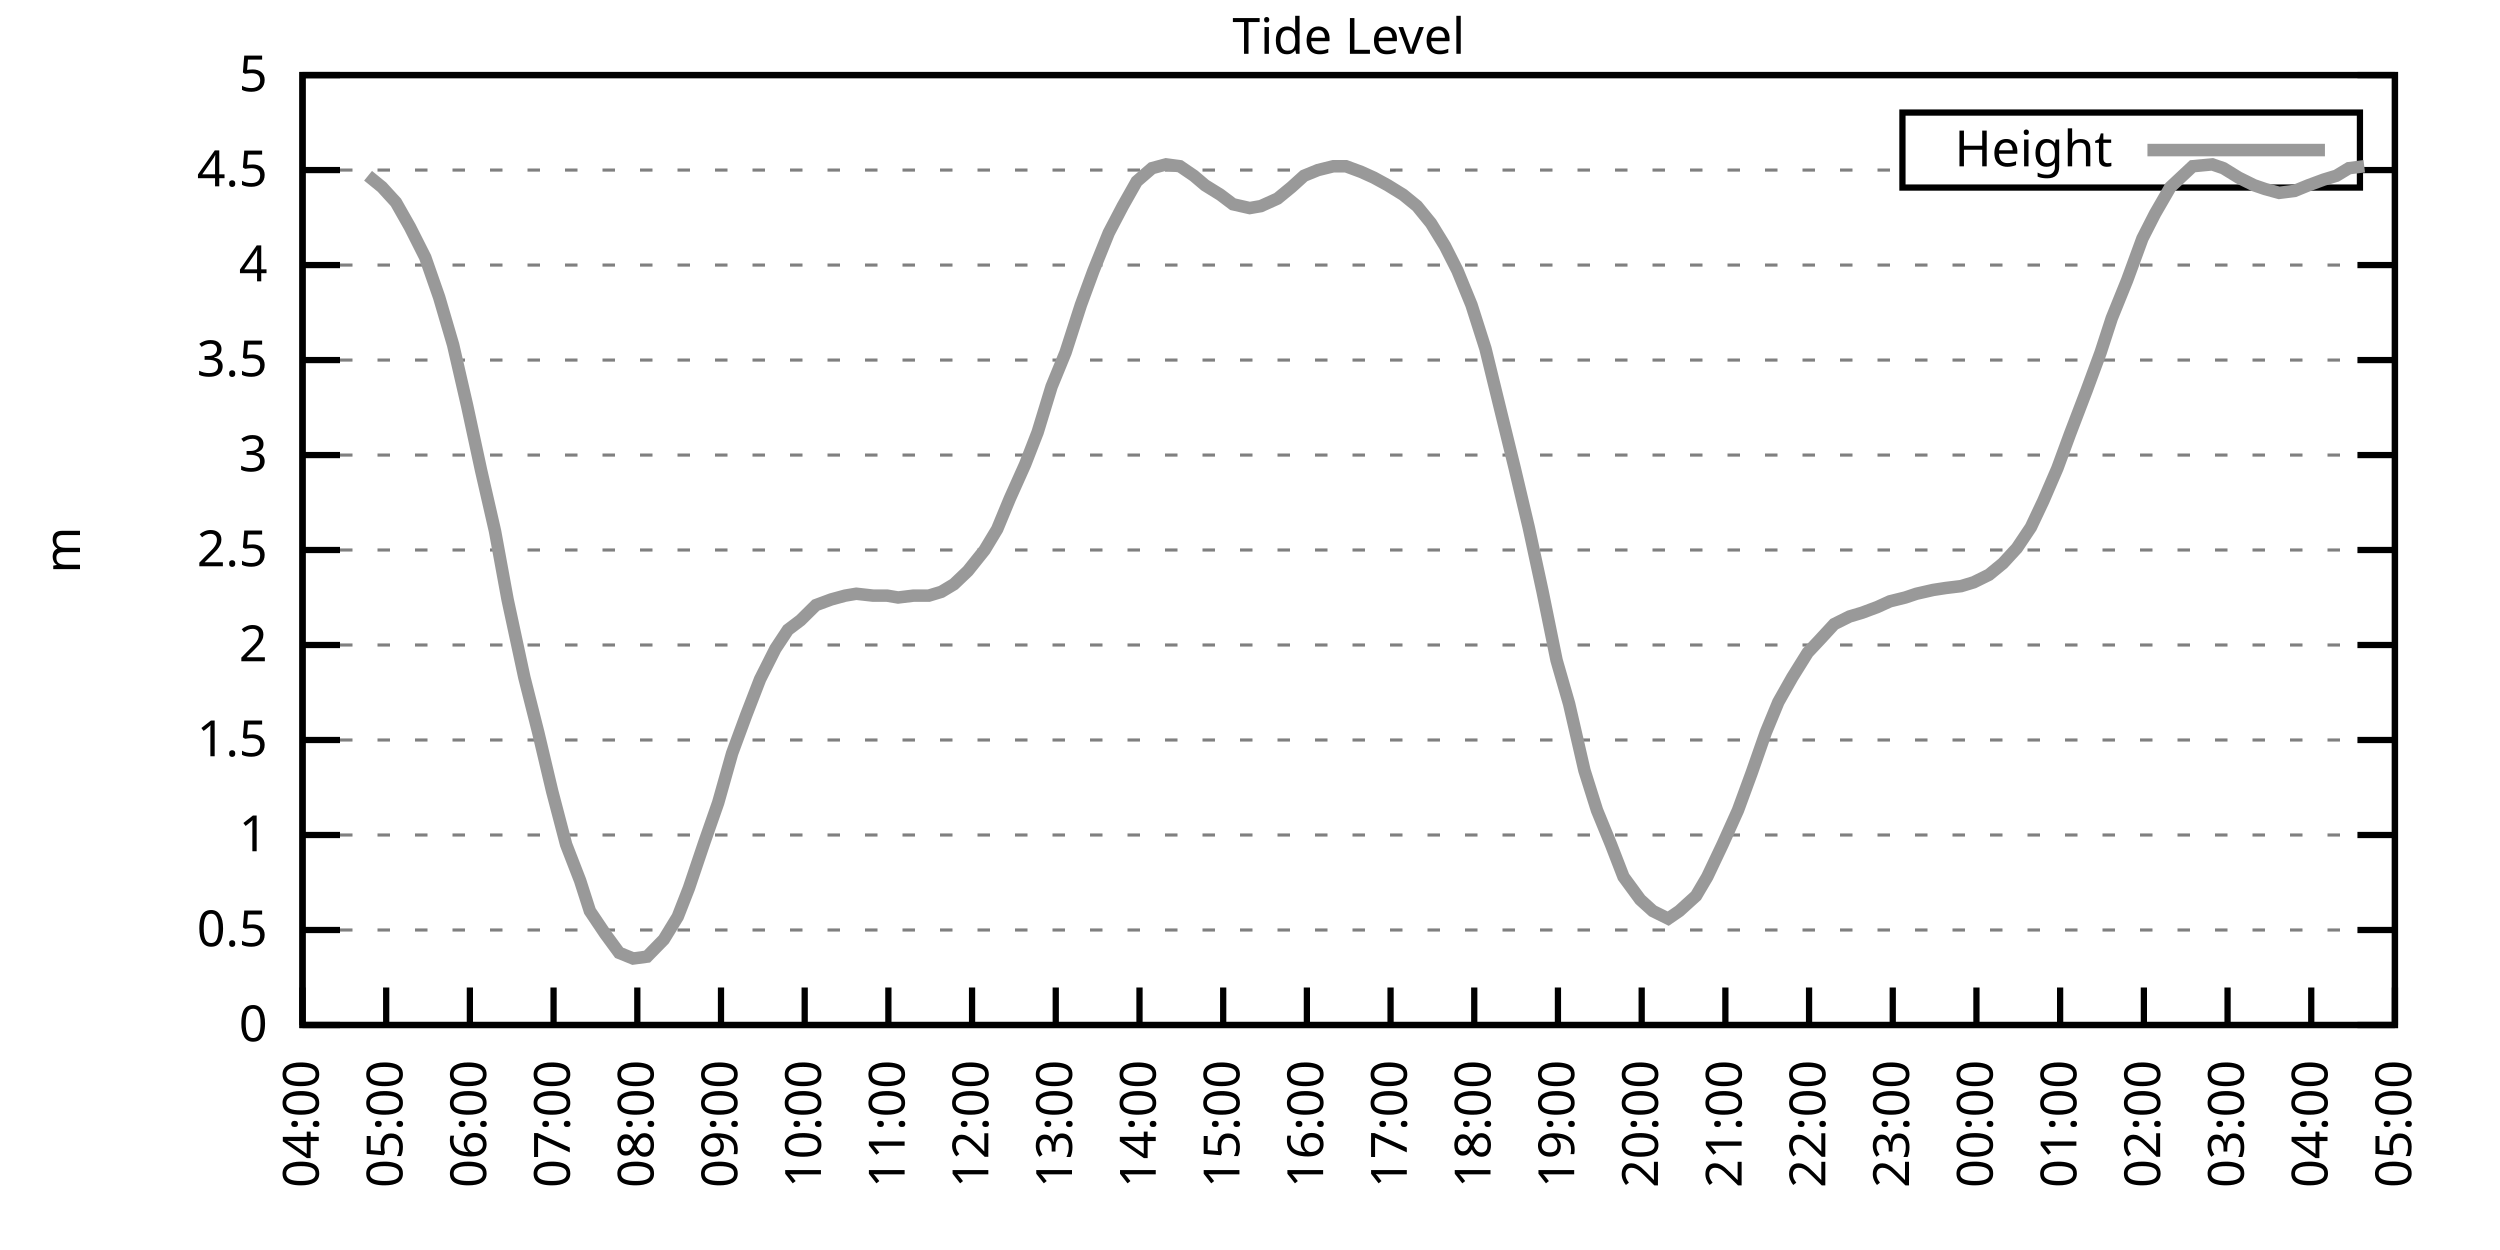
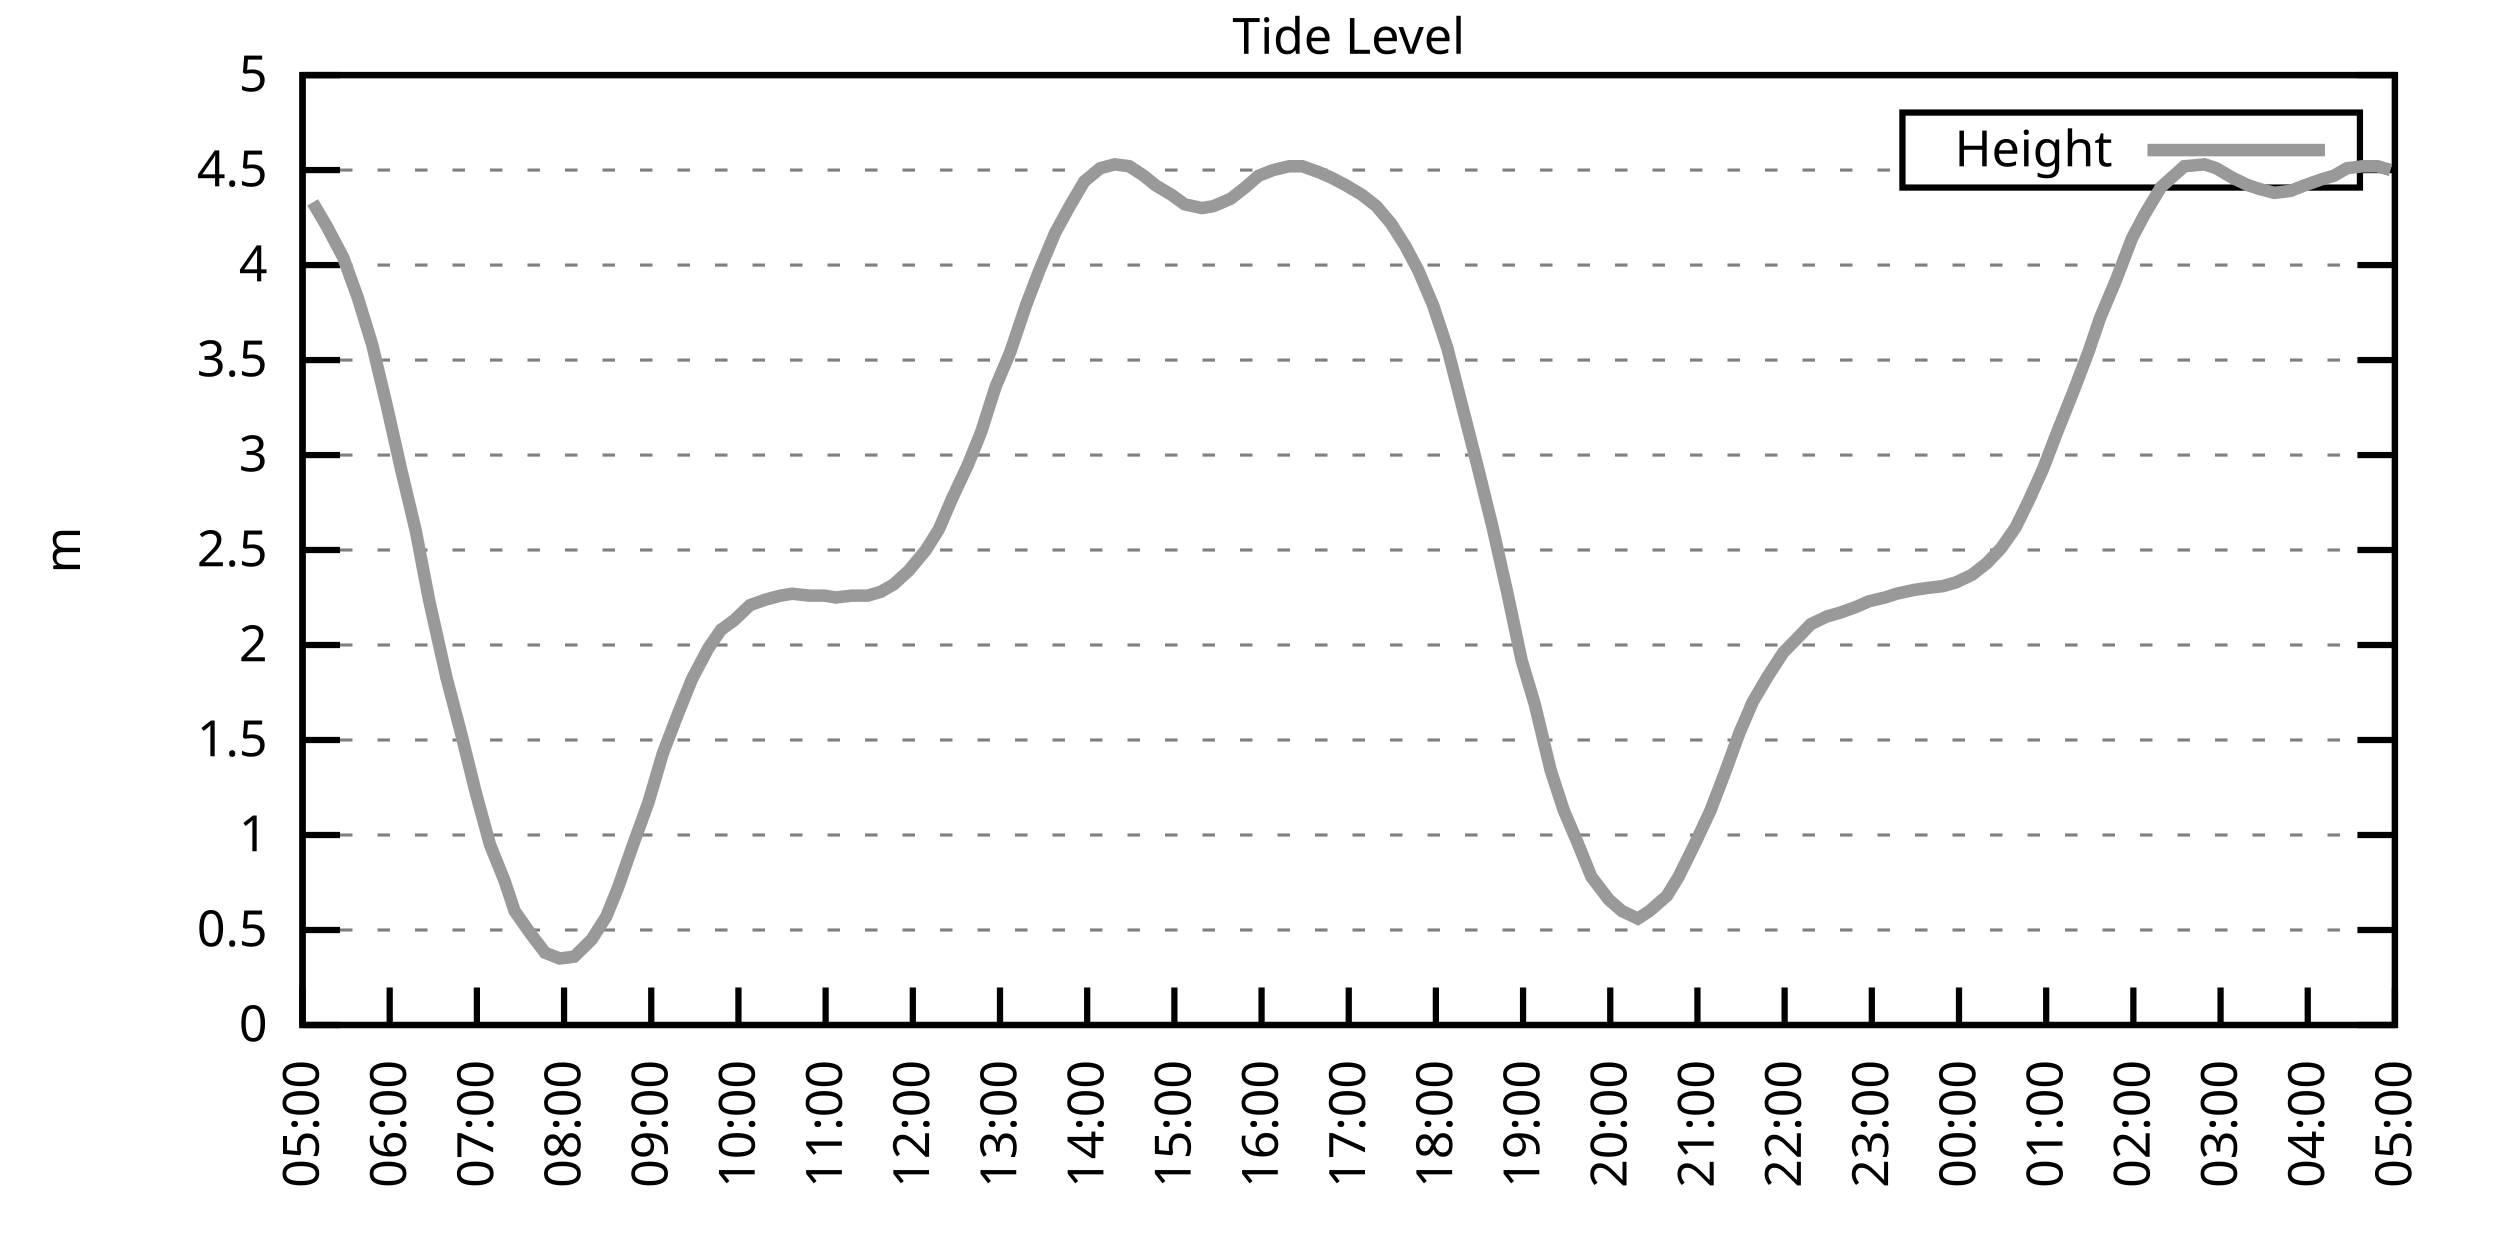
<svg xmlns="http://www.w3.org/2000/svg" xmlns:xlink="http://www.w3.org/1999/xlink" width="400" height="200" viewBox="0 0 400 200">
  <g id="gnuplot_canvas">
    <rect x="0" y="0" width="400" height="200" fill="none" />
    <defs>
      <circle id="gpDot" r="0.5" stroke-width="0.5" stroke="currentColor" />
      <path id="gpPt0" stroke-width="0.333" stroke="currentColor" d="M-1,0 h2 M0,-1 v2" />
      <path id="gpPt1" stroke-width="0.333" stroke="currentColor" d="M-1,-1 L1,1 M1,-1 L-1,1" />
      <path id="gpPt2" stroke-width="0.333" stroke="currentColor" d="M-1,0 L1,0 M0,-1 L0,1 M-1,-1 L1,1 M-1,1 L1,-1" />
      <rect id="gpPt3" stroke-width="0.333" stroke="currentColor" x="-1" y="-1" width="2" height="2" />
      <rect id="gpPt4" stroke-width="0.333" stroke="currentColor" fill="currentColor" x="-1" y="-1" width="2" height="2" />
      <circle id="gpPt5" stroke-width="0.333" stroke="currentColor" cx="0" cy="0" r="1" />
      <use xlink:href="#gpPt5" id="gpPt6" fill="currentColor" stroke="none" />
      <path id="gpPt7" stroke-width="0.333" stroke="currentColor" d="M0,-1.33 L-1.33,0.67 L1.33,0.67 z" />
      <use xlink:href="#gpPt7" id="gpPt8" fill="currentColor" stroke="none" />
      <use xlink:href="#gpPt7" id="gpPt9" stroke="currentColor" transform="rotate(180)" />
      <use xlink:href="#gpPt9" id="gpPt10" fill="currentColor" stroke="none" />
      <use xlink:href="#gpPt3" id="gpPt11" stroke="currentColor" transform="rotate(45)" />
      <use xlink:href="#gpPt11" id="gpPt12" fill="currentColor" stroke="none" />
      <path id="gpPt13" stroke-width="0.333" stroke="currentColor" d="M0,1.330 L1.265,0.411 L0.782,-1.067 L-0.782,-1.076 L-1.265,0.411 z" />
      <use xlink:href="#gpPt13" id="gpPt14" fill="currentColor" stroke="none" />
      <filter id="textbox" filterUnits="objectBoundingBox" x="0" y="0" height="1" width="1">
        <feFlood flood-color="white" flood-opacity="1" result="bgnd" />
        <feComposite in="SourceGraphic" in2="bgnd" operator="atop" />
      </filter>
      <filter id="greybox" filterUnits="objectBoundingBox" x="0" y="0" height="1" width="1">
        <feFlood flood-color="lightgrey" flood-opacity="1" result="grey" />
        <feComposite in="SourceGraphic" in2="grey" operator="atop" />
      </filter>
    </defs>
    <g fill="none" color="white" stroke="currentColor" stroke-width="1.00" stroke-linecap="butt" stroke-linejoin="miter">
</g>
    <g fill="none" color="black" stroke="currentColor" stroke-width="1.00" stroke-linecap="butt" stroke-linejoin="miter">
      <g stroke="none" shape-rendering="crispEdges">
        <polygon fill="rgb(255, 255, 255)" points="48.40,164.00 383.18,164.00 383.18,12.02 48.40,12.02 " />
      </g>
    </g>
    <g fill="none" color="black" stroke="currentColor" stroke-width="1.00" stroke-linecap="butt" stroke-linejoin="miter">
</g>
    <g fill="none" color="black" stroke="black" stroke-width="0.50" stroke-linecap="butt" stroke-linejoin="miter">
</g>
    <g fill="none" color="gray" stroke="currentColor" stroke-width="0.50" stroke-linecap="butt" stroke-linejoin="miter">
      <path stroke="gray" stroke-dasharray="2,4" class="gridline" d="M48.40,164.00 L383.19,164.00  " />
    </g>
    <g fill="none" color="gray" stroke="gray" stroke-width="1.00" stroke-linecap="butt" stroke-linejoin="miter">
</g>
    <g fill="none" color="black" stroke="currentColor" stroke-width="1.00" stroke-linecap="butt" stroke-linejoin="miter">
      <path stroke="black" d="M48.40,164.00 L54.40,164.00 M383.19,164.00 L377.19,164.00  " />
      <g transform="translate(42.80,166.60)" stroke="none" fill="black" font-family="Sans" font-size="8.00" text-anchor="end">
        <text>
          <tspan font-family="Sans"> 0</tspan>
        </text>
      </g>
    </g>
    <g fill="none" color="black" stroke="currentColor" stroke-width="1.00" stroke-linecap="butt" stroke-linejoin="miter">
</g>
    <g fill="none" color="black" stroke="black" stroke-width="0.50" stroke-linecap="butt" stroke-linejoin="miter">
</g>
    <g fill="none" color="gray" stroke="currentColor" stroke-width="0.50" stroke-linecap="butt" stroke-linejoin="miter">
      <path stroke="gray" stroke-dasharray="2,4" class="gridline" d="M48.40,148.80 L383.19,148.80  " />
    </g>
    <g fill="none" color="gray" stroke="gray" stroke-width="1.00" stroke-linecap="butt" stroke-linejoin="miter">
</g>
    <g fill="none" color="black" stroke="currentColor" stroke-width="1.00" stroke-linecap="butt" stroke-linejoin="miter">
      <path stroke="black" d="M48.40,148.80 L54.40,148.80 M383.19,148.80 L377.19,148.80  " />
      <g transform="translate(42.80,151.40)" stroke="none" fill="black" font-family="Sans" font-size="8.00" text-anchor="end">
        <text>
          <tspan font-family="Sans"> 0.5</tspan>
        </text>
      </g>
    </g>
    <g fill="none" color="black" stroke="currentColor" stroke-width="1.00" stroke-linecap="butt" stroke-linejoin="miter">
</g>
    <g fill="none" color="black" stroke="black" stroke-width="0.50" stroke-linecap="butt" stroke-linejoin="miter">
</g>
    <g fill="none" color="gray" stroke="currentColor" stroke-width="0.50" stroke-linecap="butt" stroke-linejoin="miter">
      <path stroke="gray" stroke-dasharray="2,4" class="gridline" d="M48.40,133.60 L383.19,133.60  " />
    </g>
    <g fill="none" color="gray" stroke="gray" stroke-width="1.00" stroke-linecap="butt" stroke-linejoin="miter">
</g>
    <g fill="none" color="black" stroke="currentColor" stroke-width="1.00" stroke-linecap="butt" stroke-linejoin="miter">
      <path stroke="black" d="M48.40,133.60 L54.40,133.60 M383.19,133.60 L377.19,133.60  " />
      <g transform="translate(42.80,136.20)" stroke="none" fill="black" font-family="Sans" font-size="8.00" text-anchor="end">
        <text>
          <tspan font-family="Sans"> 1</tspan>
        </text>
      </g>
    </g>
    <g fill="none" color="black" stroke="currentColor" stroke-width="1.00" stroke-linecap="butt" stroke-linejoin="miter">
</g>
    <g fill="none" color="black" stroke="black" stroke-width="0.50" stroke-linecap="butt" stroke-linejoin="miter">
</g>
    <g fill="none" color="gray" stroke="currentColor" stroke-width="0.50" stroke-linecap="butt" stroke-linejoin="miter">
      <path stroke="gray" stroke-dasharray="2,4" class="gridline" d="M48.40,118.40 L383.19,118.40  " />
    </g>
    <g fill="none" color="gray" stroke="gray" stroke-width="1.00" stroke-linecap="butt" stroke-linejoin="miter">
</g>
    <g fill="none" color="black" stroke="currentColor" stroke-width="1.00" stroke-linecap="butt" stroke-linejoin="miter">
      <path stroke="black" d="M48.40,118.40 L54.40,118.40 M383.19,118.40 L377.19,118.40  " />
      <g transform="translate(42.80,121.00)" stroke="none" fill="black" font-family="Sans" font-size="8.00" text-anchor="end">
        <text>
          <tspan font-family="Sans"> 1.5</tspan>
        </text>
      </g>
    </g>
    <g fill="none" color="black" stroke="currentColor" stroke-width="1.00" stroke-linecap="butt" stroke-linejoin="miter">
</g>
    <g fill="none" color="black" stroke="black" stroke-width="0.50" stroke-linecap="butt" stroke-linejoin="miter">
</g>
    <g fill="none" color="gray" stroke="currentColor" stroke-width="0.50" stroke-linecap="butt" stroke-linejoin="miter">
      <path stroke="gray" stroke-dasharray="2,4" class="gridline" d="M48.40,103.20 L383.19,103.20  " />
    </g>
    <g fill="none" color="gray" stroke="gray" stroke-width="1.00" stroke-linecap="butt" stroke-linejoin="miter">
</g>
    <g fill="none" color="black" stroke="currentColor" stroke-width="1.00" stroke-linecap="butt" stroke-linejoin="miter">
      <path stroke="black" d="M48.40,103.20 L54.40,103.20 M383.19,103.20 L377.19,103.20  " />
      <g transform="translate(42.80,105.80)" stroke="none" fill="black" font-family="Sans" font-size="8.00" text-anchor="end">
        <text>
          <tspan font-family="Sans"> 2</tspan>
        </text>
      </g>
    </g>
    <g fill="none" color="black" stroke="currentColor" stroke-width="1.00" stroke-linecap="butt" stroke-linejoin="miter">
</g>
    <g fill="none" color="black" stroke="black" stroke-width="0.50" stroke-linecap="butt" stroke-linejoin="miter">
</g>
    <g fill="none" color="gray" stroke="currentColor" stroke-width="0.50" stroke-linecap="butt" stroke-linejoin="miter">
      <path stroke="gray" stroke-dasharray="2,4" class="gridline" d="M48.40,88.00 L383.19,88.00  " />
    </g>
    <g fill="none" color="gray" stroke="gray" stroke-width="1.00" stroke-linecap="butt" stroke-linejoin="miter">
</g>
    <g fill="none" color="black" stroke="currentColor" stroke-width="1.00" stroke-linecap="butt" stroke-linejoin="miter">
      <path stroke="black" d="M48.40,88.00 L54.40,88.00 M383.19,88.00 L377.19,88.00  " />
      <g transform="translate(42.80,90.60)" stroke="none" fill="black" font-family="Sans" font-size="8.00" text-anchor="end">
        <text>
          <tspan font-family="Sans"> 2.5</tspan>
        </text>
      </g>
    </g>
    <g fill="none" color="black" stroke="currentColor" stroke-width="1.00" stroke-linecap="butt" stroke-linejoin="miter">
</g>
    <g fill="none" color="black" stroke="black" stroke-width="0.50" stroke-linecap="butt" stroke-linejoin="miter">
</g>
    <g fill="none" color="gray" stroke="currentColor" stroke-width="0.50" stroke-linecap="butt" stroke-linejoin="miter">
      <path stroke="gray" stroke-dasharray="2,4" class="gridline" d="M48.40,72.81 L383.19,72.81  " />
    </g>
    <g fill="none" color="gray" stroke="gray" stroke-width="1.00" stroke-linecap="butt" stroke-linejoin="miter">
</g>
    <g fill="none" color="black" stroke="currentColor" stroke-width="1.00" stroke-linecap="butt" stroke-linejoin="miter">
      <path stroke="black" d="M48.40,72.81 L54.40,72.81 M383.19,72.81 L377.19,72.81  " />
      <g transform="translate(42.80,75.41)" stroke="none" fill="black" font-family="Sans" font-size="8.00" text-anchor="end">
        <text>
          <tspan font-family="Sans"> 3</tspan>
        </text>
      </g>
    </g>
    <g fill="none" color="black" stroke="currentColor" stroke-width="1.00" stroke-linecap="butt" stroke-linejoin="miter">
</g>
    <g fill="none" color="black" stroke="black" stroke-width="0.50" stroke-linecap="butt" stroke-linejoin="miter">
</g>
    <g fill="none" color="gray" stroke="currentColor" stroke-width="0.50" stroke-linecap="butt" stroke-linejoin="miter">
      <path stroke="gray" stroke-dasharray="2,4" class="gridline" d="M48.40,57.61 L383.19,57.61  " />
    </g>
    <g fill="none" color="gray" stroke="gray" stroke-width="1.00" stroke-linecap="butt" stroke-linejoin="miter">
</g>
    <g fill="none" color="black" stroke="currentColor" stroke-width="1.00" stroke-linecap="butt" stroke-linejoin="miter">
      <path stroke="black" d="M48.40,57.61 L54.40,57.61 M383.19,57.61 L377.19,57.61  " />
      <g transform="translate(42.80,60.21)" stroke="none" fill="black" font-family="Sans" font-size="8.00" text-anchor="end">
        <text>
          <tspan font-family="Sans"> 3.5</tspan>
        </text>
      </g>
    </g>
    <g fill="none" color="black" stroke="currentColor" stroke-width="1.00" stroke-linecap="butt" stroke-linejoin="miter">
</g>
    <g fill="none" color="black" stroke="black" stroke-width="0.50" stroke-linecap="butt" stroke-linejoin="miter">
</g>
    <g fill="none" color="gray" stroke="currentColor" stroke-width="0.50" stroke-linecap="butt" stroke-linejoin="miter">
      <path stroke="gray" stroke-dasharray="2,4" class="gridline" d="M48.40,42.41 L383.19,42.41  " />
    </g>
    <g fill="none" color="gray" stroke="gray" stroke-width="1.00" stroke-linecap="butt" stroke-linejoin="miter">
</g>
    <g fill="none" color="black" stroke="currentColor" stroke-width="1.00" stroke-linecap="butt" stroke-linejoin="miter">
      <path stroke="black" d="M48.40,42.41 L54.40,42.41 M383.19,42.41 L377.19,42.41  " />
      <g transform="translate(42.80,45.01)" stroke="none" fill="black" font-family="Sans" font-size="8.00" text-anchor="end">
        <text>
          <tspan font-family="Sans"> 4</tspan>
        </text>
      </g>
    </g>
    <g fill="none" color="black" stroke="currentColor" stroke-width="1.00" stroke-linecap="butt" stroke-linejoin="miter">
</g>
    <g fill="none" color="black" stroke="black" stroke-width="0.50" stroke-linecap="butt" stroke-linejoin="miter">
</g>
    <g fill="none" color="gray" stroke="currentColor" stroke-width="0.50" stroke-linecap="butt" stroke-linejoin="miter">
      <path stroke="gray" stroke-dasharray="2,4" class="gridline" d="M48.40,27.21 L304.39,27.21 M377.59,27.21 L383.19,27.21  " />
    </g>
    <g fill="none" color="gray" stroke="gray" stroke-width="1.00" stroke-linecap="butt" stroke-linejoin="miter">
</g>
    <g fill="none" color="black" stroke="currentColor" stroke-width="1.00" stroke-linecap="butt" stroke-linejoin="miter">
      <path stroke="black" d="M48.40,27.21 L54.40,27.21 M383.19,27.21 L377.19,27.21  " />
      <g transform="translate(42.80,29.81)" stroke="none" fill="black" font-family="Sans" font-size="8.00" text-anchor="end">
        <text>
          <tspan font-family="Sans"> 4.5</tspan>
        </text>
      </g>
    </g>
    <g fill="none" color="black" stroke="currentColor" stroke-width="1.00" stroke-linecap="butt" stroke-linejoin="miter">
</g>
    <g fill="none" color="black" stroke="black" stroke-width="0.50" stroke-linecap="butt" stroke-linejoin="miter">
</g>
    <g fill="none" color="gray" stroke="currentColor" stroke-width="0.50" stroke-linecap="butt" stroke-linejoin="miter">
      <path stroke="gray" stroke-dasharray="2,4" class="gridline" d="M48.40,12.01 L383.19,12.01  " />
    </g>
    <g fill="none" color="gray" stroke="gray" stroke-width="1.00" stroke-linecap="butt" stroke-linejoin="miter">
</g>
    <g fill="none" color="black" stroke="currentColor" stroke-width="1.00" stroke-linecap="butt" stroke-linejoin="miter">
      <path stroke="black" d="M48.40,12.01 L54.40,12.01 M383.19,12.01 L377.19,12.01  " />
      <g transform="translate(42.80,14.61)" stroke="none" fill="black" font-family="Sans" font-size="8.00" text-anchor="end">
        <text>
          <tspan font-family="Sans"> 5</tspan>
        </text>
      </g>
    </g>
    <g fill="none" color="black" stroke="currentColor" stroke-width="1.00" stroke-linecap="butt" stroke-linejoin="miter">
      <path stroke="black" d="M48.40,164.00 L48.40,158.00  " />
      <g transform="translate(51.00,169.60) rotate(270.00)" stroke="none" fill="black" font-family="Sans" font-size="8.00" text-anchor="end">
        <text>
-           <tspan font-family="Sans">04:00</tspan>
-         </text>
-       </g>
-     </g>
-     <g fill="none" color="black" stroke="currentColor" stroke-width="1.00" stroke-linecap="butt" stroke-linejoin="miter">
-       <path stroke="black" d="M61.79,164.00 L61.79,158.00  " />
-       <g transform="translate(64.39,169.60) rotate(270.00)" stroke="none" fill="black" font-family="Sans" font-size="8.00" text-anchor="end">
-         <text>
          <tspan font-family="Sans">05:00</tspan>
        </text>
      </g>
    </g>
    <g fill="none" color="black" stroke="currentColor" stroke-width="1.00" stroke-linecap="butt" stroke-linejoin="miter">
-       <path stroke="black" d="M75.18,164.00 L75.18,158.00  " />
-       <g transform="translate(77.78,169.60) rotate(270.00)" stroke="none" fill="black" font-family="Sans" font-size="8.00" text-anchor="end">
+       <path stroke="black" d="M62.35,164.00 L62.35,158.00  " />
+       <g transform="translate(64.95,169.60) rotate(270.00)" stroke="none" fill="black" font-family="Sans" font-size="8.00" text-anchor="end">
        <text>
          <tspan font-family="Sans">06:00</tspan>
        </text>
      </g>
    </g>
    <g fill="none" color="black" stroke="currentColor" stroke-width="1.00" stroke-linecap="butt" stroke-linejoin="miter">
-       <path stroke="black" d="M88.57,164.00 L88.57,158.00  " />
-       <g transform="translate(91.17,169.60) rotate(270.00)" stroke="none" fill="black" font-family="Sans" font-size="8.00" text-anchor="end">
+       <path stroke="black" d="M76.30,164.00 L76.30,158.00  " />
+       <g transform="translate(78.90,169.60) rotate(270.00)" stroke="none" fill="black" font-family="Sans" font-size="8.00" text-anchor="end">
        <text>
          <tspan font-family="Sans">07:00</tspan>
        </text>
      </g>
    </g>
    <g fill="none" color="black" stroke="currentColor" stroke-width="1.00" stroke-linecap="butt" stroke-linejoin="miter">
-       <path stroke="black" d="M101.97,164.00 L101.97,158.00  " />
-       <g transform="translate(104.57,169.60) rotate(270.00)" stroke="none" fill="black" font-family="Sans" font-size="8.00" text-anchor="end">
+       <path stroke="black" d="M90.25,164.00 L90.25,158.00  " />
+       <g transform="translate(92.85,169.60) rotate(270.00)" stroke="none" fill="black" font-family="Sans" font-size="8.00" text-anchor="end">
        <text>
          <tspan font-family="Sans">08:00</tspan>
        </text>
      </g>
    </g>
    <g fill="none" color="black" stroke="currentColor" stroke-width="1.00" stroke-linecap="butt" stroke-linejoin="miter">
-       <path stroke="black" d="M115.36,164.00 L115.36,158.00  " />
-       <g transform="translate(117.96,169.60) rotate(270.00)" stroke="none" fill="black" font-family="Sans" font-size="8.00" text-anchor="end">
+       <path stroke="black" d="M104.20,164.00 L104.20,158.00  " />
+       <g transform="translate(106.80,169.60) rotate(270.00)" stroke="none" fill="black" font-family="Sans" font-size="8.00" text-anchor="end">
        <text>
          <tspan font-family="Sans">09:00</tspan>
        </text>
      </g>
    </g>
    <g fill="none" color="black" stroke="currentColor" stroke-width="1.00" stroke-linecap="butt" stroke-linejoin="miter">
-       <path stroke="black" d="M128.75,164.00 L128.75,158.00  " />
-       <g transform="translate(131.35,169.60) rotate(270.00)" stroke="none" fill="black" font-family="Sans" font-size="8.00" text-anchor="end">
+       <path stroke="black" d="M118.15,164.00 L118.15,158.00  " />
+       <g transform="translate(120.75,169.60) rotate(270.00)" stroke="none" fill="black" font-family="Sans" font-size="8.00" text-anchor="end">
        <text>
          <tspan font-family="Sans">10:00</tspan>
        </text>
      </g>
    </g>
    <g fill="none" color="black" stroke="currentColor" stroke-width="1.00" stroke-linecap="butt" stroke-linejoin="miter">
-       <path stroke="black" d="M142.14,164.00 L142.14,158.00  " />
-       <g transform="translate(144.74,169.60) rotate(270.00)" stroke="none" fill="black" font-family="Sans" font-size="8.00" text-anchor="end">
+       <path stroke="black" d="M132.10,164.00 L132.10,158.00  " />
+       <g transform="translate(134.70,169.60) rotate(270.00)" stroke="none" fill="black" font-family="Sans" font-size="8.00" text-anchor="end">
        <text>
          <tspan font-family="Sans">11:00</tspan>
        </text>
      </g>
    </g>
    <g fill="none" color="black" stroke="currentColor" stroke-width="1.00" stroke-linecap="butt" stroke-linejoin="miter">
-       <path stroke="black" d="M155.53,164.00 L155.53,158.00  " />
-       <g transform="translate(158.13,169.60) rotate(270.00)" stroke="none" fill="black" font-family="Sans" font-size="8.00" text-anchor="end">
+       <path stroke="black" d="M146.05,164.00 L146.05,158.00  " />
+       <g transform="translate(148.65,169.60) rotate(270.00)" stroke="none" fill="black" font-family="Sans" font-size="8.00" text-anchor="end">
        <text>
          <tspan font-family="Sans">12:00</tspan>
        </text>
      </g>
    </g>
    <g fill="none" color="black" stroke="currentColor" stroke-width="1.00" stroke-linecap="butt" stroke-linejoin="miter">
-       <path stroke="black" d="M168.92,164.00 L168.92,158.00  " />
-       <g transform="translate(171.52,169.60) rotate(270.00)" stroke="none" fill="black" font-family="Sans" font-size="8.00" text-anchor="end">
+       <path stroke="black" d="M160.00,164.00 L160.00,158.00  " />
+       <g transform="translate(162.60,169.60) rotate(270.00)" stroke="none" fill="black" font-family="Sans" font-size="8.00" text-anchor="end">
        <text>
          <tspan font-family="Sans">13:00</tspan>
        </text>
      </g>
    </g>
    <g fill="none" color="black" stroke="currentColor" stroke-width="1.00" stroke-linecap="butt" stroke-linejoin="miter">
-       <path stroke="black" d="M182.32,164.00 L182.32,158.00  " />
-       <g transform="translate(184.92,169.60) rotate(270.00)" stroke="none" fill="black" font-family="Sans" font-size="8.00" text-anchor="end">
+       <path stroke="black" d="M173.95,164.00 L173.95,158.00  " />
+       <g transform="translate(176.55,169.60) rotate(270.00)" stroke="none" fill="black" font-family="Sans" font-size="8.00" text-anchor="end">
        <text>
          <tspan font-family="Sans">14:00</tspan>
        </text>
      </g>
    </g>
    <g fill="none" color="black" stroke="currentColor" stroke-width="1.00" stroke-linecap="butt" stroke-linejoin="miter">
-       <path stroke="black" d="M195.71,164.00 L195.71,158.00  " />
-       <g transform="translate(198.31,169.60) rotate(270.00)" stroke="none" fill="black" font-family="Sans" font-size="8.00" text-anchor="end">
+       <path stroke="black" d="M187.90,164.00 L187.90,158.00  " />
+       <g transform="translate(190.50,169.60) rotate(270.00)" stroke="none" fill="black" font-family="Sans" font-size="8.00" text-anchor="end">
        <text>
          <tspan font-family="Sans">15:00</tspan>
        </text>
      </g>
    </g>
    <g fill="none" color="black" stroke="currentColor" stroke-width="1.00" stroke-linecap="butt" stroke-linejoin="miter">
-       <path stroke="black" d="M209.10,164.00 L209.10,158.00  " />
-       <g transform="translate(211.70,169.60) rotate(270.00)" stroke="none" fill="black" font-family="Sans" font-size="8.00" text-anchor="end">
+       <path stroke="black" d="M201.85,164.00 L201.85,158.00  " />
+       <g transform="translate(204.45,169.60) rotate(270.00)" stroke="none" fill="black" font-family="Sans" font-size="8.00" text-anchor="end">
        <text>
          <tspan font-family="Sans">16:00</tspan>
        </text>
      </g>
    </g>
    <g fill="none" color="black" stroke="currentColor" stroke-width="1.00" stroke-linecap="butt" stroke-linejoin="miter">
-       <path stroke="black" d="M222.49,164.00 L222.49,158.00  " />
-       <g transform="translate(225.09,169.60) rotate(270.00)" stroke="none" fill="black" font-family="Sans" font-size="8.00" text-anchor="end">
+       <path stroke="black" d="M215.80,164.00 L215.80,158.00  " />
+       <g transform="translate(218.40,169.60) rotate(270.00)" stroke="none" fill="black" font-family="Sans" font-size="8.00" text-anchor="end">
        <text>
          <tspan font-family="Sans">17:00</tspan>
        </text>
      </g>
    </g>
    <g fill="none" color="black" stroke="currentColor" stroke-width="1.00" stroke-linecap="butt" stroke-linejoin="miter">
-       <path stroke="black" d="M235.88,164.00 L235.88,158.00  " />
-       <g transform="translate(238.48,169.60) rotate(270.00)" stroke="none" fill="black" font-family="Sans" font-size="8.00" text-anchor="end">
+       <path stroke="black" d="M229.74,164.00 L229.74,158.00  " />
+       <g transform="translate(232.34,169.60) rotate(270.00)" stroke="none" fill="black" font-family="Sans" font-size="8.00" text-anchor="end">
        <text>
          <tspan font-family="Sans">18:00</tspan>
        </text>
      </g>
    </g>
    <g fill="none" color="black" stroke="currentColor" stroke-width="1.00" stroke-linecap="butt" stroke-linejoin="miter">
-       <path stroke="black" d="M249.27,164.00 L249.27,158.00  " />
-       <g transform="translate(251.87,169.60) rotate(270.00)" stroke="none" fill="black" font-family="Sans" font-size="8.00" text-anchor="end">
+       <path stroke="black" d="M243.69,164.00 L243.69,158.00  " />
+       <g transform="translate(246.29,169.60) rotate(270.00)" stroke="none" fill="black" font-family="Sans" font-size="8.00" text-anchor="end">
        <text>
          <tspan font-family="Sans">19:00</tspan>
        </text>
      </g>
    </g>
    <g fill="none" color="black" stroke="currentColor" stroke-width="1.00" stroke-linecap="butt" stroke-linejoin="miter">
-       <path stroke="black" d="M262.67,164.00 L262.67,158.00  " />
-       <g transform="translate(265.27,169.60) rotate(270.00)" stroke="none" fill="black" font-family="Sans" font-size="8.00" text-anchor="end">
+       <path stroke="black" d="M257.64,164.00 L257.64,158.00  " />
+       <g transform="translate(260.24,169.60) rotate(270.00)" stroke="none" fill="black" font-family="Sans" font-size="8.00" text-anchor="end">
        <text>
          <tspan font-family="Sans">20:00</tspan>
        </text>
      </g>
    </g>
    <g fill="none" color="black" stroke="currentColor" stroke-width="1.00" stroke-linecap="butt" stroke-linejoin="miter">
-       <path stroke="black" d="M276.06,164.00 L276.06,158.00  " />
-       <g transform="translate(278.66,169.60) rotate(270.00)" stroke="none" fill="black" font-family="Sans" font-size="8.00" text-anchor="end">
+       <path stroke="black" d="M271.59,164.00 L271.59,158.00  " />
+       <g transform="translate(274.19,169.60) rotate(270.00)" stroke="none" fill="black" font-family="Sans" font-size="8.00" text-anchor="end">
        <text>
          <tspan font-family="Sans">21:00</tspan>
        </text>
      </g>
    </g>
    <g fill="none" color="black" stroke="currentColor" stroke-width="1.00" stroke-linecap="butt" stroke-linejoin="miter">
-       <path stroke="black" d="M289.45,164.00 L289.45,158.00  " />
-       <g transform="translate(292.05,169.60) rotate(270.00)" stroke="none" fill="black" font-family="Sans" font-size="8.00" text-anchor="end">
+       <path stroke="black" d="M285.54,164.00 L285.54,158.00  " />
+       <g transform="translate(288.14,169.60) rotate(270.00)" stroke="none" fill="black" font-family="Sans" font-size="8.00" text-anchor="end">
        <text>
          <tspan font-family="Sans">22:00</tspan>
        </text>
      </g>
    </g>
    <g fill="none" color="black" stroke="currentColor" stroke-width="1.00" stroke-linecap="butt" stroke-linejoin="miter">
-       <path stroke="black" d="M302.84,164.00 L302.84,158.00  " />
-       <g transform="translate(305.44,169.60) rotate(270.00)" stroke="none" fill="black" font-family="Sans" font-size="8.00" text-anchor="end">
+       <path stroke="black" d="M299.49,164.00 L299.49,158.00  " />
+       <g transform="translate(302.09,169.60) rotate(270.00)" stroke="none" fill="black" font-family="Sans" font-size="8.00" text-anchor="end">
        <text>
          <tspan font-family="Sans">23:00</tspan>
        </text>
      </g>
    </g>
    <g fill="none" color="black" stroke="currentColor" stroke-width="1.00" stroke-linecap="butt" stroke-linejoin="miter">
-       <path stroke="black" d="M316.23,164.00 L316.23,158.00  " />
-       <g transform="translate(318.83,169.60) rotate(270.00)" stroke="none" fill="black" font-family="Sans" font-size="8.00" text-anchor="end">
+       <path stroke="black" d="M313.44,164.00 L313.44,158.00  " />
+       <g transform="translate(316.04,169.60) rotate(270.00)" stroke="none" fill="black" font-family="Sans" font-size="8.00" text-anchor="end">
        <text>
          <tspan font-family="Sans">00:00</tspan>
        </text>
      </g>
    </g>
    <g fill="none" color="black" stroke="currentColor" stroke-width="1.00" stroke-linecap="butt" stroke-linejoin="miter">
-       <path stroke="black" d="M329.62,164.00 L329.62,158.00  " />
-       <g transform="translate(332.22,169.60) rotate(270.00)" stroke="none" fill="black" font-family="Sans" font-size="8.00" text-anchor="end">
+       <path stroke="black" d="M327.39,164.00 L327.39,158.00  " />
+       <g transform="translate(329.99,169.60) rotate(270.00)" stroke="none" fill="black" font-family="Sans" font-size="8.00" text-anchor="end">
        <text>
          <tspan font-family="Sans">01:00</tspan>
        </text>
      </g>
    </g>
    <g fill="none" color="black" stroke="currentColor" stroke-width="1.00" stroke-linecap="butt" stroke-linejoin="miter">
-       <path stroke="black" d="M343.02,164.00 L343.02,158.00  " />
-       <g transform="translate(345.62,169.60) rotate(270.00)" stroke="none" fill="black" font-family="Sans" font-size="8.00" text-anchor="end">
+       <path stroke="black" d="M341.34,164.00 L341.34,158.00  " />
+       <g transform="translate(343.94,169.60) rotate(270.00)" stroke="none" fill="black" font-family="Sans" font-size="8.00" text-anchor="end">
        <text>
          <tspan font-family="Sans">02:00</tspan>
        </text>
      </g>
    </g>
    <g fill="none" color="black" stroke="currentColor" stroke-width="1.00" stroke-linecap="butt" stroke-linejoin="miter">
-       <path stroke="black" d="M356.41,164.00 L356.41,158.00  " />
-       <g transform="translate(359.01,169.60) rotate(270.00)" stroke="none" fill="black" font-family="Sans" font-size="8.00" text-anchor="end">
+       <path stroke="black" d="M355.29,164.00 L355.29,158.00  " />
+       <g transform="translate(357.89,169.60) rotate(270.00)" stroke="none" fill="black" font-family="Sans" font-size="8.00" text-anchor="end">
        <text>
          <tspan font-family="Sans">03:00</tspan>
        </text>
      </g>
    </g>
    <g fill="none" color="black" stroke="currentColor" stroke-width="1.00" stroke-linecap="butt" stroke-linejoin="miter">
-       <path stroke="black" d="M369.80,164.00 L369.80,158.00  " />
-       <g transform="translate(372.40,169.60) rotate(270.00)" stroke="none" fill="black" font-family="Sans" font-size="8.00" text-anchor="end">
+       <path stroke="black" d="M369.24,164.00 L369.24,158.00  " />
+       <g transform="translate(371.84,169.60) rotate(270.00)" stroke="none" fill="black" font-family="Sans" font-size="8.00" text-anchor="end">
        <text>
          <tspan font-family="Sans">04:00</tspan>
        </text>
      </g>
    </g>
    <g fill="none" color="black" stroke="currentColor" stroke-width="1.00" stroke-linecap="butt" stroke-linejoin="miter">
      <path stroke="black" d="M383.19,164.00 L383.19,158.00  " />
      <g transform="translate(385.79,169.60) rotate(270.00)" stroke="none" fill="black" font-family="Sans" font-size="8.00" text-anchor="end">
        <text>
          <tspan font-family="Sans">05:00</tspan>
        </text>
      </g>
    </g>
    <g fill="none" color="black" stroke="currentColor" stroke-width="1.00" stroke-linecap="butt" stroke-linejoin="miter">
</g>
    <g fill="none" color="black" stroke="currentColor" stroke-width="1.00" stroke-linecap="butt" stroke-linejoin="miter">
      <path stroke="black" d="M48.40,12.01 L48.40,164.00 L383.19,164.00 L383.19,12.01 L48.40,12.01 Z  " />
    </g>
    <g fill="none" color="black" stroke="currentColor" stroke-width="1.00" stroke-linecap="butt" stroke-linejoin="miter">
</g>
    <g fill="none" color="black" stroke="currentColor" stroke-width="1.00" stroke-linecap="butt" stroke-linejoin="miter">
      <path stroke="black" d="M304.39,30.01 L304.39,18.01 L377.59,18.01 L377.59,30.01 L304.39,30.01 Z  " />
    </g>
    <g id="Tide_level_plot_1">
      <g fill="none" color="white" stroke="black" stroke-width="2.00" stroke-linecap="butt" stroke-linejoin="miter">
</g>
      <g fill="none" color="black" stroke="currentColor" stroke-width="2.00" stroke-linecap="butt" stroke-linejoin="miter">
        <g transform="translate(337.99,26.61)" stroke="none" fill="black" font-family="Sans" font-size="8.00" text-anchor="end">
          <text>
            <tspan font-family="Sans">Height</tspan>
          </text>
        </g>
      </g>
      <g fill="none" color="black" stroke="currentColor" stroke-width="2.00" stroke-linecap="butt" stroke-linejoin="miter">
-         <path stroke="rgb(153, 153, 153)" d="M343.59,24.01 L371.99,24.01 M58.89,28.12 L61.12,29.94 L63.35,32.38 L65.59,36.33 L68.04,41.19 L70.27,47.58   L72.50,55.18 L74.74,64.90 L76.97,75.24 L79.20,84.97 L81.21,95.91 L83.89,108.37 L86.12,117.19 L88.35,126.61   L90.58,135.12 L92.82,140.90 L94.38,145.76 L96.83,149.41 L99.06,152.45 L101.30,153.36 L103.53,153.06 L106.21,150.32   L108.44,146.67 L110.22,142.11 L112.68,134.82 L114.91,128.43 L117.14,120.53 L119.38,114.45 L121.61,108.68 L124.06,103.81   L126.07,100.77 L128.08,99.25 L130.54,96.82 L132.99,95.91 L135.22,95.30 L137.01,95.00 L139.69,95.30 L141.92,95.30   L143.70,95.60 L146.16,95.30 L148.61,95.30 L150.62,94.69 L152.63,93.48 L154.86,91.35 L157.54,88.00 L159.55,84.66   L161.56,79.80 L164.01,74.33 L166.02,69.16 L168.25,61.86 L170.49,56.39 L172.94,48.79 L174.95,43.32 L177.41,37.24   L179.64,32.98 L181.87,29.03 L184.32,26.91 L186.56,26.30 L188.79,26.60 L191.02,28.12 L192.81,29.64 L195.26,31.16   L197.27,32.68 L199.95,33.29 L201.73,32.98 L204.41,31.77 L206.64,29.94 L208.65,28.12 L210.88,27.21 L213.34,26.60   L215.35,26.60 L217.80,27.51 L219.81,28.42 L222.04,29.64 L224.50,31.16 L226.73,32.98 L228.96,35.72 L231.20,39.37   L233.20,43.32 L235.44,48.79 L237.67,55.78 L239.68,63.99 L242.36,74.93 L244.59,84.36 L246.82,94.69 L249.05,105.64   L251.06,112.63 L253.51,123.27 L255.52,129.65 L257.76,135.12 L259.76,140.29 L262.44,143.94 L264.45,145.76 L266.91,146.98   L268.69,145.76 L271.37,143.33 L273.16,140.29 L275.61,135.12 L278.07,129.65 L280.30,123.57 L282.53,117.19 L284.54,112.32   L286.77,108.37 L289.23,104.42 L291.23,102.29 L293.47,99.86 L295.92,98.64 L297.93,98.04 L300.39,97.12 L302.39,96.21   L304.85,95.60 L306.63,95.00 L309.31,94.39 L311.32,94.08 L313.78,93.78 L315.79,93.17 L318.24,91.96 L320.47,90.13   L322.70,87.70 L324.94,84.36 L326.95,80.10 L329.18,74.93 L331.19,69.46 L333.86,62.47 L336.10,56.39 L337.88,50.92   L340.34,44.84 L342.79,38.15 L344.80,34.20 L347.26,29.94 L350.83,26.60 L353.95,26.30 L355.74,26.91 L358.19,28.42   L360.65,29.64 L362.43,30.25 L364.66,30.86 L367.12,30.55 L369.35,29.64 L371.81,28.73 L373.82,28.12 L375.82,26.91   L378.28,26.60  " />
+         <path stroke="rgb(153, 153, 153)" d="M343.59,24.01 L371.99,24.01 M50.03,32.38 L52.35,36.33 L54.91,41.19 L57.23,47.58 L59.56,55.18 L61.88,64.90   L64.21,75.24 L66.53,84.97 L68.63,95.91 L71.42,108.37 L73.74,117.19 L76.07,126.61 L78.39,135.12 L80.72,140.90   L82.34,145.76 L84.90,149.41 L87.23,152.45 L89.55,153.36 L91.88,153.06 L94.67,150.32 L96.99,146.67 L98.85,142.11   L101.41,134.82 L103.73,128.43 L106.06,120.53 L108.38,114.45 L110.71,108.68 L113.27,103.81 L115.36,100.77 L117.45,99.25   L120.01,96.82 L122.57,95.91 L124.89,95.30 L126.75,95.00 L129.54,95.30 L131.87,95.30 L133.72,95.60 L136.28,95.30   L138.84,95.30 L140.93,94.69 L143.02,93.48 L145.35,91.35 L148.14,88.00 L150.23,84.66 L152.32,79.80 L154.88,74.33   L156.97,69.16 L159.30,61.86 L161.62,56.39 L164.18,48.79 L166.27,43.32 L168.83,37.24 L171.16,32.98 L173.48,29.03   L176.04,26.91 L178.36,26.30 L180.69,26.60 L183.01,28.12 L184.87,29.64 L187.43,31.16 L189.52,32.68 L192.31,33.29   L194.17,32.98 L196.96,31.77 L199.29,29.94 L201.38,28.12 L203.71,27.21 L206.26,26.60 L208.36,26.60 L210.91,27.51   L213.01,28.42 L215.33,29.64 L217.89,31.16 L220.21,32.98 L222.54,35.72 L224.86,39.37 L226.95,43.32 L229.28,48.79   L231.60,55.78 L233.70,63.99 L236.49,74.93 L238.81,84.36 L241.14,94.69 L243.46,105.64 L245.55,112.63 L248.11,123.27   L250.20,129.65 L252.53,135.12 L254.62,140.29 L257.41,143.94 L259.50,145.76 L262.06,146.98 L263.92,145.76 L266.71,143.33   L268.57,140.29 L271.13,135.12 L273.69,129.65 L276.01,123.57 L278.34,117.19 L280.43,112.32 L282.75,108.37 L285.31,104.42   L287.40,102.29 L289.73,99.86 L292.29,98.64 L294.38,98.04 L296.94,97.12 L299.03,96.21 L301.58,95.60 L303.44,95.00   L306.23,94.39 L308.33,94.08 L310.88,93.78 L312.98,93.17 L315.53,91.96 L317.86,90.13 L320.18,87.70 L322.51,84.36   L324.60,80.10 L326.93,74.93 L329.02,69.46 L331.81,62.47 L334.13,56.39 L335.99,50.92 L338.55,44.84 L341.11,38.15   L343.20,34.20 L345.76,29.94 L349.48,26.60 L352.73,26.30 L354.59,26.91 L357.15,28.42 L359.71,29.64 L361.57,30.25   L363.89,30.86 L366.45,30.55 L368.78,29.64 L371.33,28.73 L373.43,28.12 L375.52,26.91 L378.08,26.60 L380.40,26.60   L382.49,27.21  " />
      </g>
    </g>
    <g fill="none" color="black" stroke="currentColor" stroke-width="2.00" stroke-linecap="butt" stroke-linejoin="miter">
</g>
    <g fill="none" color="black" stroke="black" stroke-width="1.00" stroke-linecap="butt" stroke-linejoin="miter">
</g>
    <g fill="none" color="black" stroke="currentColor" stroke-width="1.00" stroke-linecap="butt" stroke-linejoin="miter">
      <path stroke="black" d="M48.40,12.01 L48.40,164.00 L383.19,164.00 L383.19,12.01 L48.40,12.01 Z  " />
      <g transform="translate(12.80,88.01) rotate(270.00)" stroke="none" fill="black" font-family="Sans" font-size="8.00" text-anchor="middle">
        <text>
          <tspan font-family="Sans">m</tspan>
        </text>
      </g>
    </g>
    <g fill="none" color="black" stroke="currentColor" stroke-width="1.00" stroke-linecap="butt" stroke-linejoin="miter">
</g>
    <g fill="none" color="black" stroke="currentColor" stroke-width="1.00" stroke-linecap="butt" stroke-linejoin="miter">
      <g transform="translate(215.79,8.61)" stroke="none" fill="black" font-family="Sans" font-size="8.00" text-anchor="middle">
        <text>
          <tspan font-family="Sans">Tide Level</tspan>
        </text>
      </g>
    </g>
    <g fill="none" color="black" stroke="currentColor" stroke-width="1.00" stroke-linecap="butt" stroke-linejoin="miter">
</g>
  </g>
</svg>
